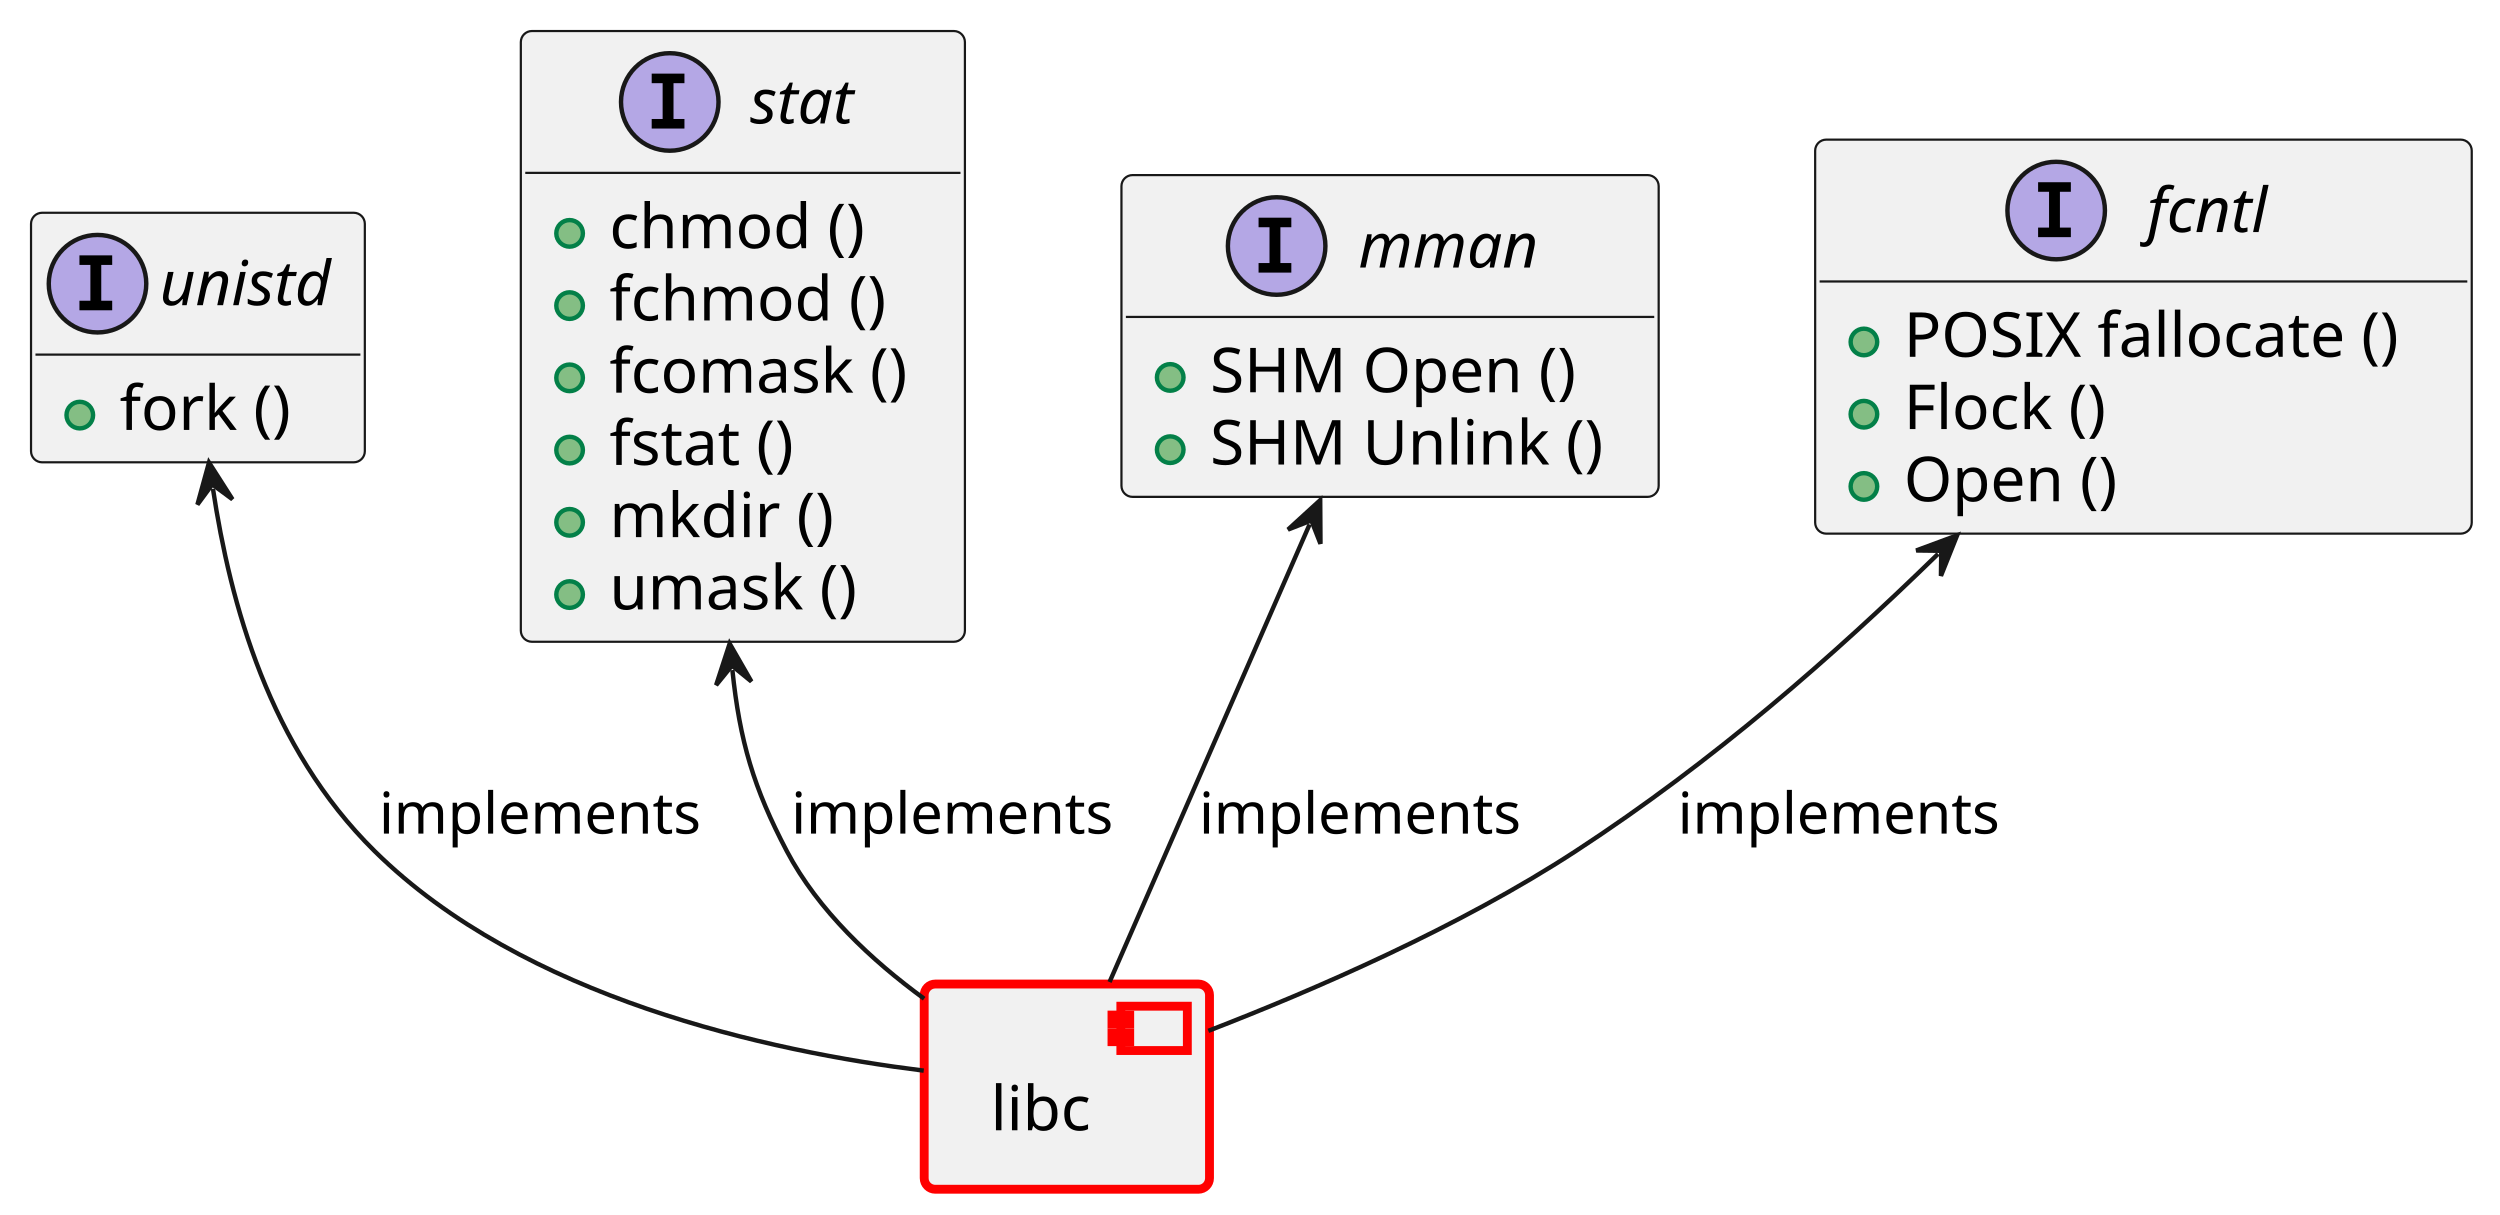
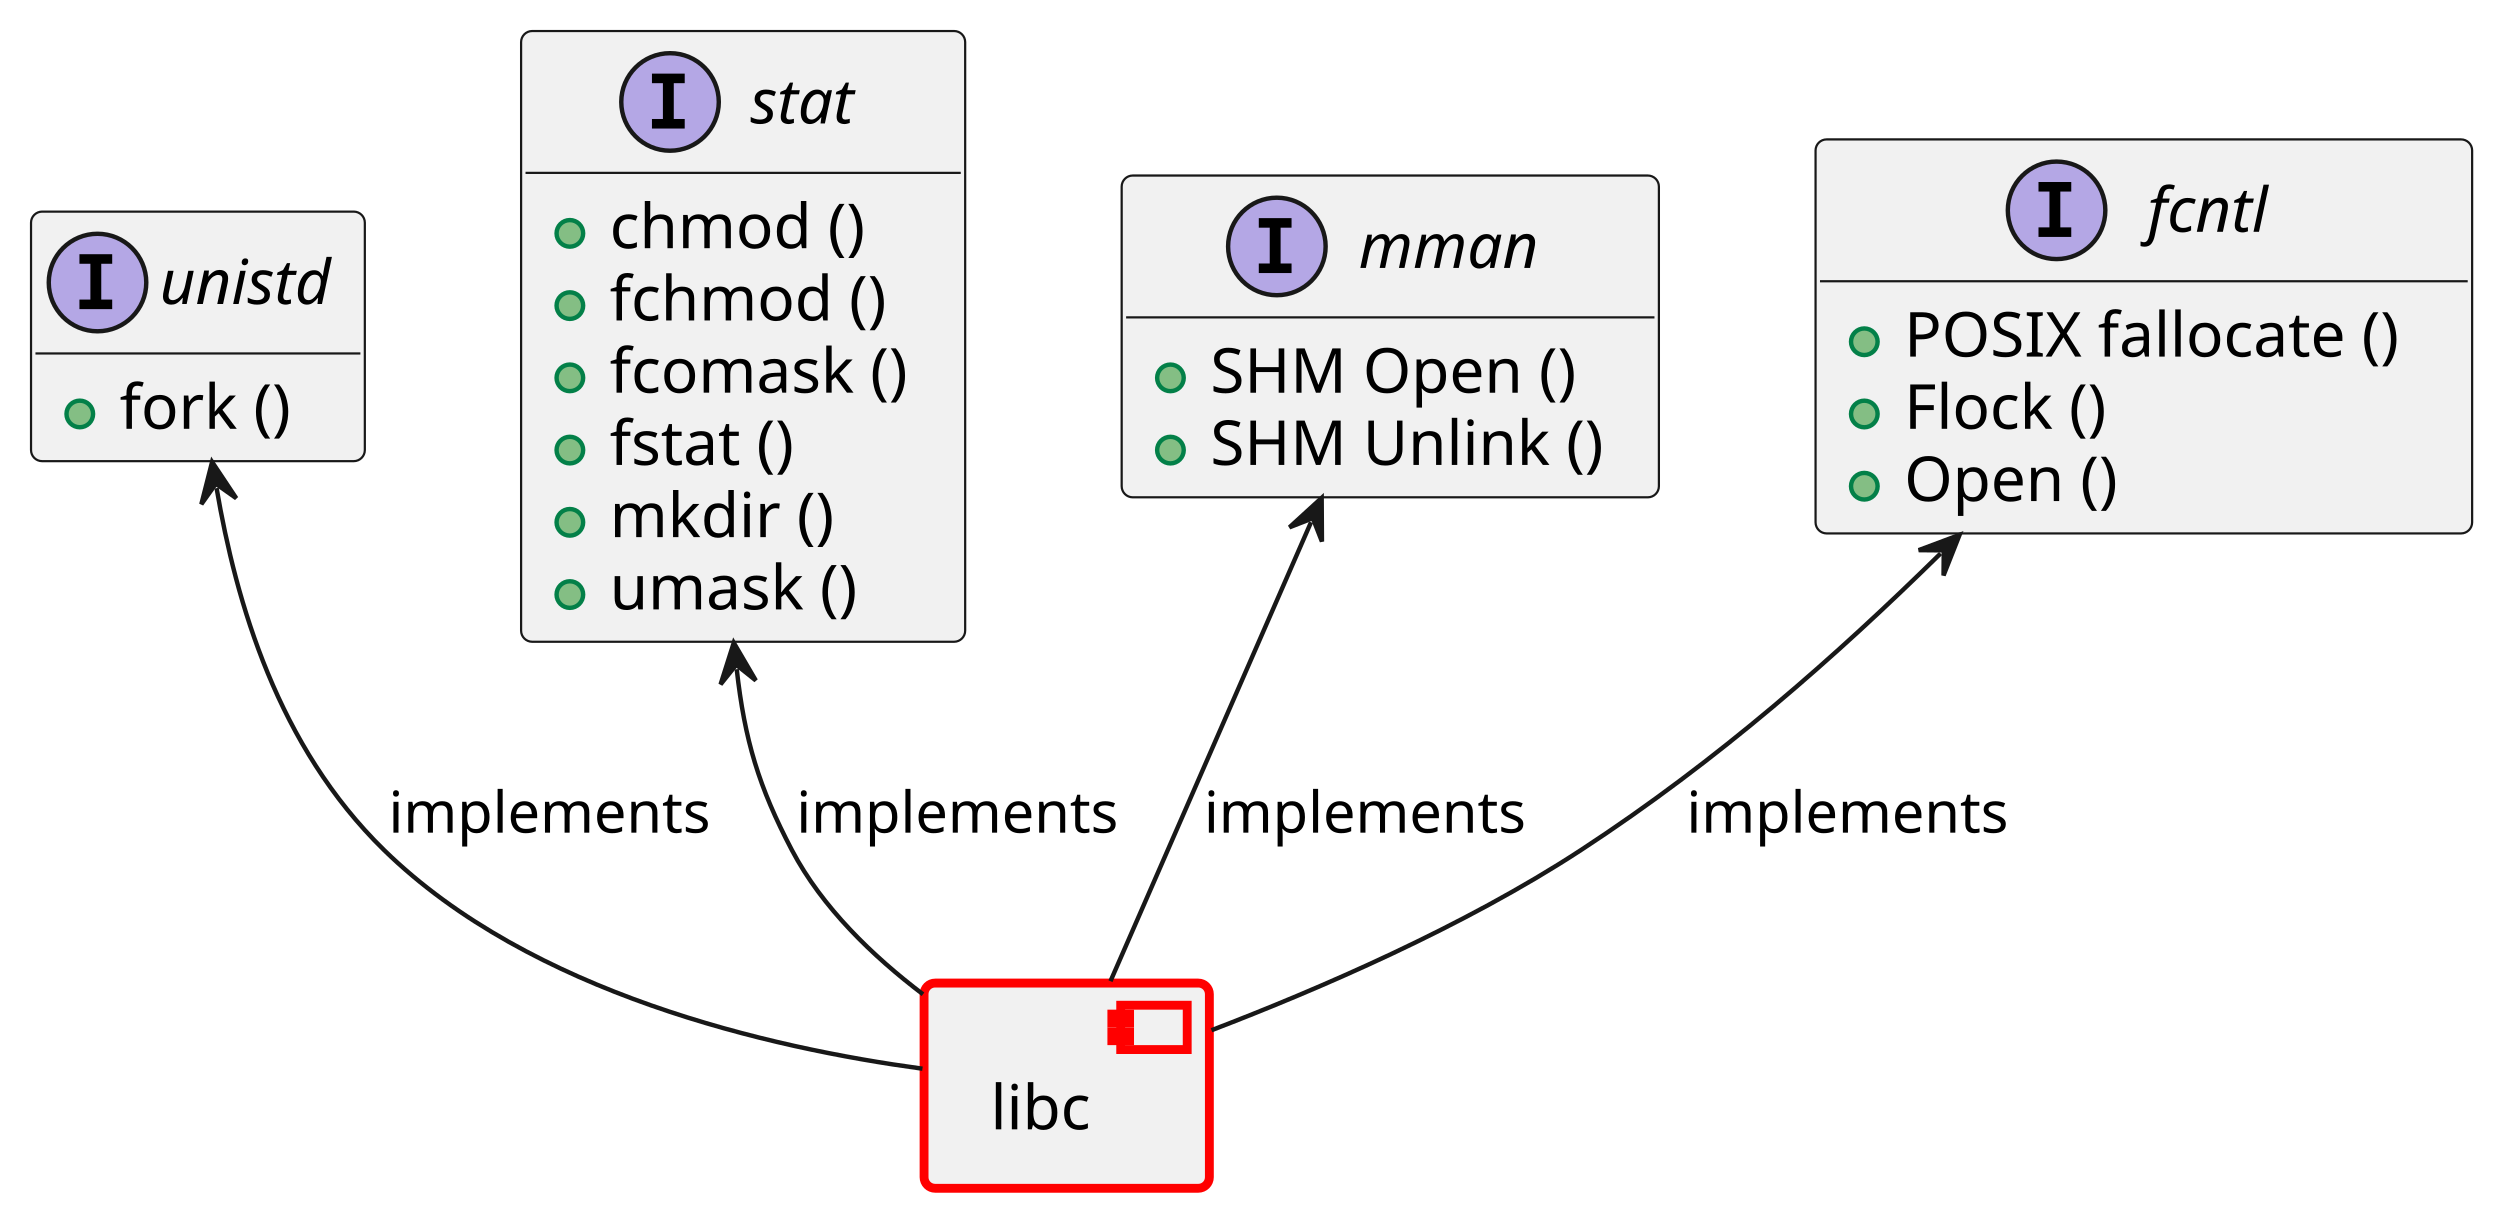
<svg xmlns="http://www.w3.org/2000/svg" xmlns:xlink="http://www.w3.org/1999/xlink" contentStyleType="text/css" data-diagram-type="CLASS" height="274px" preserveAspectRatio="none" style="width:564px;height:274px;background:#FFFFFF;" version="1.1" viewBox="0 0 564 274" width="564px" zoomAndPan="magnify">
  <defs />
  <g>
    <a href="../modules/os/libc/docs/architecture/index.html#comp__os_libc" target="_top" title="../modules/os/libc/docs/architecture/index.html#comp__os_libc" xlink:actuate="onRequest" xlink:href="../modules/os/libc/docs/architecture/index.html#comp__os_libc" xlink:show="new" xlink:title="../modules/os/libc/docs/architecture/index.html#comp__os_libc" xlink:type="simple">
-       <rect fill="#F1F1F1" height="46.297" rx="2.5" ry="2.5" style="stroke:#FF0000;stroke-width:2;" width="64.363" x="208.5" y="222" />
-       <rect fill="#F1F1F1" height="10" style="stroke:#FF0000;stroke-width:2;" width="15" x="252.863" y="227" />
-       <rect fill="#F1F1F1" height="2" style="stroke:#FF0000;stroke-width:2;" width="4" x="250.863" y="229" />
-       <rect fill="#F1F1F1" height="2" style="stroke:#FF0000;stroke-width:2;" width="4" x="250.863" y="233" />
-       <text fill="#000000" font-family="sans-serif" font-size="14" lengthAdjust="spacing" textLength="24.363" x="223.5" y="254.995">libc</text>
+       <rect fill="#F1F1F1" height="46.297" rx="2.5" ry="2.5" style="stroke:#FF0000;stroke-width:2;" width="64.363" x="208.47" y="221.78" />
+       <rect fill="#F1F1F1" height="10" style="stroke:#FF0000;stroke-width:2;" width="15" x="252.833" y="226.78" />
+       <rect fill="#F1F1F1" height="2" style="stroke:#FF0000;stroke-width:2;" width="4" x="250.833" y="228.78" />
+       <rect fill="#F1F1F1" height="2" style="stroke:#FF0000;stroke-width:2;" width="4" x="250.833" y="232.78" />
+       <text fill="#000000" font-family="sans-serif" font-size="14" lengthAdjust="spacing" textLength="24.363" x="223.47" y="254.775">libc</text>
    </a>
    <a href="../modules/os/libc/docs/architecture/index.html#logic_arc_int__os__fcntl" target="_top" title="../modules/os/libc/docs/architecture/index.html#logic_arc_int__os__fcntl" xlink:actuate="onRequest" xlink:href="../modules/os/libc/docs/architecture/index.html#logic_arc_int__os__fcntl" xlink:show="new" xlink:title="../modules/os/libc/docs/architecture/index.html#logic_arc_int__os__fcntl" xlink:type="simple">
      <g id="elem_logic_arc_int__os__fcntl">
-         <rect codeLine="16" fill="#F1F1F1" height="88.891" id="logic_arc_int__os__fcntl" rx="2.5" ry="2.5" style="stroke:#181818;stroke-width:0.5;" width="148.124" x="409.5" y="31.5" />
-         <ellipse cx="463.873" cy="47.5" fill="#B4A7E5" rx="11" ry="11" style="stroke:#181818;stroke-width:1;" />
-         <path d="M459.795,43.266 L459.795,41.109 L467.185,41.109 L467.185,43.266 L464.717,43.266 L464.717,51.344 L467.185,51.344 L467.185,53.5 L459.795,53.5 L459.795,51.344 L462.264,51.344 L462.264,43.266 L459.795,43.266 Z " fill="#000000" />
-         <text fill="#000000" font-family="sans-serif" font-size="14" font-style="italic" lengthAdjust="spacing" textLength="30.878" x="484.373" y="52.347">fcntl</text>
-         <line style="stroke:#181818;stroke-width:0.5;" x1="410.5" x2="556.624" y1="63.5" y2="63.5" />
+         <rect codeLine="16" fill="#F1F1F1" height="88.891" id="logic_arc_int__os__fcntl" rx="2.5" ry="2.5" style="stroke:#181818;stroke-width:0.5;" width="148.124" x="409.59" y="31.45" />
+         <ellipse cx="463.963" cy="47.45" fill="#B4A7E5" rx="11" ry="11" style="stroke:#181818;stroke-width:1;" />
+         <path d="M459.885,43.216 L459.885,41.059 L467.276,41.059 L467.276,43.216 L464.807,43.216 L464.807,51.294 L467.276,51.294 L467.276,53.45 L459.885,53.45 L459.885,51.294 L462.354,51.294 L462.354,43.216 L459.885,43.216 Z " fill="#000000" />
+         <text fill="#000000" font-family="sans-serif" font-size="14" font-style="italic" lengthAdjust="spacing" textLength="30.878" x="484.463" y="52.297">fcntl</text>
+         <line style="stroke:#181818;stroke-width:0.5;" x1="410.59" x2="556.714" y1="63.45" y2="63.45" />
      </g>
      <a href="../modules/os/libc/docs/architecture/index.html#logic_arc_int_op__os__fallocate" target="_top" title="../modules/os/libc/docs/architecture/index.html#logic_arc_int_op__os__fallocate" xlink:actuate="onRequest" xlink:href="../modules/os/libc/docs/architecture/index.html#logic_arc_int_op__os__fallocate" xlink:show="new" xlink:title="../modules/os/libc/docs/architecture/index.html#logic_arc_int_op__os__fallocate" xlink:type="simple">
-         <rect fill="#F1F1F1" height="10" style="stroke:transparent;stroke-width:1;" width="20" x="415.5" y="72.148" />
-         <ellipse cx="420.5" cy="77.148" fill="#84BE84" rx="3" ry="3" style="stroke:#038048;stroke-width:1;" />
+         <rect fill="#F1F1F1" height="10" style="stroke:transparent;stroke-width:1;" width="20" x="415.59" y="72.098" />
+         <ellipse cx="420.59" cy="77.098" fill="#84BE84" rx="3" ry="3" style="stroke:#038048;stroke-width:1;" />
      </a>
    </a>
    <a href="../modules/os/libc/docs/architecture/index.html#logic_arc_int_op__os__fallocate" target="_top" title="../modules/os/libc/docs/architecture/index.html#logic_arc_int_op__os__fallocate" xlink:actuate="onRequest" xlink:href="../modules/os/libc/docs/architecture/index.html#logic_arc_int_op__os__fallocate" xlink:show="new" xlink:title="../modules/os/libc/docs/architecture/index.html#logic_arc_int_op__os__fallocate" xlink:type="simple">
-       <text fill="#000000" font-family="sans-serif" font-size="14" lengthAdjust="spacing" textLength="122.124" x="429.5" y="80.495">POSIX fallocate ()</text>
+       <text fill="#000000" font-family="sans-serif" font-size="14" lengthAdjust="spacing" textLength="122.124" x="429.59" y="80.445">POSIX fallocate ()</text>
    </a>
    <a href="../modules/os/libc/docs/architecture/index.html#logic_arc_int_op__os__flock" target="_top" title="../modules/os/libc/docs/architecture/index.html#logic_arc_int_op__os__flock" xlink:actuate="onRequest" xlink:href="../modules/os/libc/docs/architecture/index.html#logic_arc_int_op__os__flock" xlink:show="new" xlink:title="../modules/os/libc/docs/architecture/index.html#logic_arc_int_op__os__flock" xlink:type="simple">
-       <rect fill="#F1F1F1" height="10" style="stroke:transparent;stroke-width:1;" width="20" x="415.5" y="88.445" />
-       <ellipse cx="420.5" cy="93.445" fill="#84BE84" rx="3" ry="3" style="stroke:#038048;stroke-width:1;" />
+       <rect fill="#F1F1F1" height="10" style="stroke:transparent;stroke-width:1;" width="20" x="415.59" y="88.395" />
+       <ellipse cx="420.59" cy="93.395" fill="#84BE84" rx="3" ry="3" style="stroke:#038048;stroke-width:1;" />
    </a>
    <a href="../modules/os/libc/docs/architecture/index.html#logic_arc_int_op__os__flock" target="_top" title="../modules/os/libc/docs/architecture/index.html#logic_arc_int_op__os__flock" xlink:actuate="onRequest" xlink:href="../modules/os/libc/docs/architecture/index.html#logic_arc_int_op__os__flock" xlink:show="new" xlink:title="../modules/os/libc/docs/architecture/index.html#logic_arc_int_op__os__flock" xlink:type="simple">
-       <text fill="#000000" font-family="sans-serif" font-size="14" lengthAdjust="spacing" textLength="51.687" x="429.5" y="96.792">Flock ()</text>
+       <text fill="#000000" font-family="sans-serif" font-size="14" lengthAdjust="spacing" textLength="51.687" x="429.59" y="96.742">Flock ()</text>
    </a>
    <a href="../modules/os/libc/docs/architecture/index.html#logic_arc_int_op__os__open" target="_top" title="../modules/os/libc/docs/architecture/index.html#logic_arc_int_op__os__open" xlink:actuate="onRequest" xlink:href="../modules/os/libc/docs/architecture/index.html#logic_arc_int_op__os__open" xlink:show="new" xlink:title="../modules/os/libc/docs/architecture/index.html#logic_arc_int_op__os__open" xlink:type="simple">
-       <rect fill="#F1F1F1" height="10" style="stroke:transparent;stroke-width:1;" width="20" x="415.5" y="104.742" />
-       <ellipse cx="420.5" cy="109.742" fill="#84BE84" rx="3" ry="3" style="stroke:#038048;stroke-width:1;" />
+       <rect fill="#F1F1F1" height="10" style="stroke:transparent;stroke-width:1;" width="20" x="415.59" y="104.692" />
+       <ellipse cx="420.59" cy="109.692" fill="#84BE84" rx="3" ry="3" style="stroke:#038048;stroke-width:1;" />
    </a>
    <a href="../modules/os/libc/docs/architecture/index.html#logic_arc_int_op__os__open" target="_top" title="../modules/os/libc/docs/architecture/index.html#logic_arc_int_op__os__open" xlink:actuate="onRequest" xlink:href="../modules/os/libc/docs/architecture/index.html#logic_arc_int_op__os__open" xlink:show="new" xlink:title="../modules/os/libc/docs/architecture/index.html#logic_arc_int_op__os__open" xlink:type="simple">
-       <text fill="#000000" font-family="sans-serif" font-size="14" lengthAdjust="spacing" textLength="52.767" x="429.5" y="113.089">Open ()</text>
+       <text fill="#000000" font-family="sans-serif" font-size="14" lengthAdjust="spacing" textLength="52.767" x="429.59" y="113.039">Open ()</text>
    </a>
    <a href="../modules/os/libc/docs/architecture/index.html#logic_arc_int__os__mman" target="_top" title="../modules/os/libc/docs/architecture/index.html#logic_arc_int__os__mman" xlink:actuate="onRequest" xlink:href="../modules/os/libc/docs/architecture/index.html#logic_arc_int__os__mman" xlink:show="new" xlink:title="../modules/os/libc/docs/architecture/index.html#logic_arc_int__os__mman" xlink:type="simple">
      <g id="elem_logic_arc_int__os__mman">
-         <rect codeLine="24" fill="#F1F1F1" height="72.594" id="logic_arc_int__os__mman" rx="2.5" ry="2.5" style="stroke:#181818;stroke-width:0.5;" width="121.197" x="253" y="39.5" />
-         <ellipse cx="288.011" cy="55.5" fill="#B4A7E5" rx="11" ry="11" style="stroke:#181818;stroke-width:1;" />
-         <path d="M283.933,51.266 L283.933,49.109 L291.324,49.109 L291.324,51.266 L288.855,51.266 L288.855,59.344 L291.324,59.344 L291.324,61.5 L283.933,61.5 L283.933,59.344 L286.402,59.344 L286.402,51.266 L283.933,51.266 Z " fill="#000000" />
-         <text fill="#000000" font-family="sans-serif" font-size="14" font-style="italic" lengthAdjust="spacing" textLength="44.727" x="306.458" y="60.347">mman</text>
-         <line style="stroke:#181818;stroke-width:0.5;" x1="254" x2="373.197" y1="71.5" y2="71.5" />
+         <rect codeLine="24" fill="#F1F1F1" height="72.594" id="logic_arc_int__os__mman" rx="2.5" ry="2.5" style="stroke:#181818;stroke-width:0.5;" width="121.197" x="253.05" y="39.6" />
+         <ellipse cx="288.061" cy="55.6" fill="#B4A7E5" rx="11" ry="11" style="stroke:#181818;stroke-width:1;" />
+         <path d="M283.983,51.366 L283.983,49.209 L291.374,49.209 L291.374,51.366 L288.905,51.366 L288.905,59.444 L291.374,59.444 L291.374,61.6 L283.983,61.6 L283.983,59.444 L286.452,59.444 L286.452,51.366 L283.983,51.366 Z " fill="#000000" />
+         <text fill="#000000" font-family="sans-serif" font-size="14" font-style="italic" lengthAdjust="spacing" textLength="44.727" x="306.508" y="60.447">mman</text>
+         <line style="stroke:#181818;stroke-width:0.5;" x1="254.05" x2="373.247" y1="71.6" y2="71.6" />
      </g>
      <a href="../modules/os/libc/docs/architecture/index.html#logic_arc_int_op__os__shm_open" target="_top" title="../modules/os/libc/docs/architecture/index.html#logic_arc_int_op__os__shm_open" xlink:actuate="onRequest" xlink:href="../modules/os/libc/docs/architecture/index.html#logic_arc_int_op__os__shm_open" xlink:show="new" xlink:title="../modules/os/libc/docs/architecture/index.html#logic_arc_int_op__os__shm_open" xlink:type="simple">
-         <rect fill="#F1F1F1" height="10" style="stroke:transparent;stroke-width:1;" width="20" x="259" y="80.148" />
-         <ellipse cx="264" cy="85.148" fill="#84BE84" rx="3" ry="3" style="stroke:#038048;stroke-width:1;" />
+         <rect fill="#F1F1F1" height="10" style="stroke:transparent;stroke-width:1;" width="20" x="259.05" y="80.248" />
+         <ellipse cx="264.05" cy="85.248" fill="#84BE84" rx="3" ry="3" style="stroke:#038048;stroke-width:1;" />
      </a>
    </a>
    <a href="../modules/os/libc/docs/architecture/index.html#logic_arc_int_op__os__shm_open" target="_top" title="../modules/os/libc/docs/architecture/index.html#logic_arc_int_op__os__shm_open" xlink:actuate="onRequest" xlink:href="../modules/os/libc/docs/architecture/index.html#logic_arc_int_op__os__shm_open" xlink:show="new" xlink:title="../modules/os/libc/docs/architecture/index.html#logic_arc_int_op__os__shm_open" xlink:type="simple">
-       <text fill="#000000" font-family="sans-serif" font-size="14" lengthAdjust="spacing" textLength="88.71" x="273" y="88.495">SHM Open ()</text>
+       <text fill="#000000" font-family="sans-serif" font-size="14" lengthAdjust="spacing" textLength="88.71" x="273.05" y="88.595">SHM Open ()</text>
    </a>
    <a href="../modules/os/libc/docs/architecture/index.html#logic_arc_int_op__os__shm_unlink" target="_top" title="../modules/os/libc/docs/architecture/index.html#logic_arc_int_op__os__shm_unlink" xlink:actuate="onRequest" xlink:href="../modules/os/libc/docs/architecture/index.html#logic_arc_int_op__os__shm_unlink" xlink:show="new" xlink:title="../modules/os/libc/docs/architecture/index.html#logic_arc_int_op__os__shm_unlink" xlink:type="simple">
-       <rect fill="#F1F1F1" height="10" style="stroke:transparent;stroke-width:1;" width="20" x="259" y="96.445" />
-       <ellipse cx="264" cy="101.445" fill="#84BE84" rx="3" ry="3" style="stroke:#038048;stroke-width:1;" />
+       <rect fill="#F1F1F1" height="10" style="stroke:transparent;stroke-width:1;" width="20" x="259.05" y="96.545" />
+       <ellipse cx="264.05" cy="101.545" fill="#84BE84" rx="3" ry="3" style="stroke:#038048;stroke-width:1;" />
    </a>
    <a href="../modules/os/libc/docs/architecture/index.html#logic_arc_int_op__os__shm_unlink" target="_top" title="../modules/os/libc/docs/architecture/index.html#logic_arc_int_op__os__shm_unlink" xlink:actuate="onRequest" xlink:href="../modules/os/libc/docs/architecture/index.html#logic_arc_int_op__os__shm_unlink" xlink:show="new" xlink:title="../modules/os/libc/docs/architecture/index.html#logic_arc_int_op__os__shm_unlink" xlink:type="simple">
-       <text fill="#000000" font-family="sans-serif" font-size="14" lengthAdjust="spacing" textLength="95.197" x="273" y="104.792">SHM Unlink ()</text>
+       <text fill="#000000" font-family="sans-serif" font-size="14" lengthAdjust="spacing" textLength="95.197" x="273.05" y="104.892">SHM Unlink ()</text>
    </a>
    <a href="../modules/os/libc/docs/architecture/index.html#logic_arc_int__os__stat" target="_top" title="../modules/os/libc/docs/architecture/index.html#logic_arc_int__os__stat" xlink:actuate="onRequest" xlink:href="../modules/os/libc/docs/architecture/index.html#logic_arc_int__os__stat" xlink:show="new" xlink:title="../modules/os/libc/docs/architecture/index.html#logic_arc_int__os__stat" xlink:type="simple">
      <g id="elem_logic_arc_int__os__stat">
-         <rect codeLine="31" fill="#F1F1F1" height="137.781" id="logic_arc_int__os__stat" rx="2.5" ry="2.5" style="stroke:#181818;stroke-width:0.5;" width="100.184" x="117.5" y="7" />
-         <ellipse cx="151.099" cy="23" fill="#B4A7E5" rx="11" ry="11" style="stroke:#181818;stroke-width:1;" />
-         <path d="M147.021,18.766 L147.021,16.609 L154.412,16.609 L154.412,18.766 L151.943,18.766 L151.943,26.844 L154.412,26.844 L154.412,29 L147.021,29 L147.021,26.844 L149.49,26.844 L149.49,18.766 L147.021,18.766 Z " fill="#000000" />
-         <text fill="#000000" font-family="sans-serif" font-size="14" font-style="italic" lengthAdjust="spacing" textLength="26.852" x="169.233" y="27.847">stat</text>
-         <line style="stroke:#181818;stroke-width:0.5;" x1="118.5" x2="216.684" y1="39" y2="39" />
+         <rect codeLine="31" fill="#F1F1F1" height="137.781" id="logic_arc_int__os__stat" rx="2.5" ry="2.5" style="stroke:#181818;stroke-width:0.5;" width="100.184" x="117.56" y="7" />
+         <ellipse cx="151.159" cy="23" fill="#B4A7E5" rx="11" ry="11" style="stroke:#181818;stroke-width:1;" />
+         <path d="M147.081,18.766 L147.081,16.609 L154.472,16.609 L154.472,18.766 L152.003,18.766 L152.003,26.844 L154.472,26.844 L154.472,29 L147.081,29 L147.081,26.844 L149.55,26.844 L149.55,18.766 L147.081,18.766 Z " fill="#000000" />
+         <text fill="#000000" font-family="sans-serif" font-size="14" font-style="italic" lengthAdjust="spacing" textLength="26.852" x="169.293" y="27.847">stat</text>
+         <line style="stroke:#181818;stroke-width:0.5;" x1="118.56" x2="216.744" y1="39" y2="39" />
      </g>
      <a href="../modules/os/libc/docs/architecture/index.html#logic_arc_int_op__os__chmod" target="_top" title="../modules/os/libc/docs/architecture/index.html#logic_arc_int_op__os__chmod" xlink:actuate="onRequest" xlink:href="../modules/os/libc/docs/architecture/index.html#logic_arc_int_op__os__chmod" xlink:show="new" xlink:title="../modules/os/libc/docs/architecture/index.html#logic_arc_int_op__os__chmod" xlink:type="simple">
-         <rect fill="#F1F1F1" height="10" style="stroke:transparent;stroke-width:1;" width="20" x="123.5" y="47.648" />
-         <ellipse cx="128.5" cy="52.648" fill="#84BE84" rx="3" ry="3" style="stroke:#038048;stroke-width:1;" />
+         <rect fill="#F1F1F1" height="10" style="stroke:transparent;stroke-width:1;" width="20" x="123.56" y="47.648" />
+         <ellipse cx="128.56" cy="52.648" fill="#84BE84" rx="3" ry="3" style="stroke:#038048;stroke-width:1;" />
      </a>
    </a>
    <a href="../modules/os/libc/docs/architecture/index.html#logic_arc_int_op__os__chmod" target="_top" title="../modules/os/libc/docs/architecture/index.html#logic_arc_int_op__os__chmod" xlink:actuate="onRequest" xlink:href="../modules/os/libc/docs/architecture/index.html#logic_arc_int_op__os__chmod" xlink:show="new" xlink:title="../modules/os/libc/docs/architecture/index.html#logic_arc_int_op__os__chmod" xlink:type="simple">
-       <text fill="#000000" font-family="sans-serif" font-size="14" lengthAdjust="spacing" textLength="63.034" x="137.5" y="55.995">chmod ()</text>
+       <text fill="#000000" font-family="sans-serif" font-size="14" lengthAdjust="spacing" textLength="63.034" x="137.56" y="55.995">chmod ()</text>
    </a>
    <a href="../modules/os/libc/docs/architecture/index.html#logic_arc_int_op__os__fchmod" target="_top" title="../modules/os/libc/docs/architecture/index.html#logic_arc_int_op__os__fchmod" xlink:actuate="onRequest" xlink:href="../modules/os/libc/docs/architecture/index.html#logic_arc_int_op__os__fchmod" xlink:show="new" xlink:title="../modules/os/libc/docs/architecture/index.html#logic_arc_int_op__os__fchmod" xlink:type="simple">
-       <rect fill="#F1F1F1" height="10" style="stroke:transparent;stroke-width:1;" width="20" x="123.5" y="63.945" />
-       <ellipse cx="128.5" cy="68.945" fill="#84BE84" rx="3" ry="3" style="stroke:#038048;stroke-width:1;" />
+       <rect fill="#F1F1F1" height="10" style="stroke:transparent;stroke-width:1;" width="20" x="123.56" y="63.945" />
+       <ellipse cx="128.56" cy="68.945" fill="#84BE84" rx="3" ry="3" style="stroke:#038048;stroke-width:1;" />
    </a>
    <a href="../modules/os/libc/docs/architecture/index.html#logic_arc_int_op__os__fchmod" target="_top" title="../modules/os/libc/docs/architecture/index.html#logic_arc_int_op__os__fchmod" xlink:actuate="onRequest" xlink:href="../modules/os/libc/docs/architecture/index.html#logic_arc_int_op__os__fchmod" xlink:show="new" xlink:title="../modules/os/libc/docs/architecture/index.html#logic_arc_int_op__os__fchmod" xlink:type="simple">
-       <text fill="#000000" font-family="sans-serif" font-size="14" lengthAdjust="spacing" textLength="67.963" x="137.5" y="72.292">fchmod ()</text>
+       <text fill="#000000" font-family="sans-serif" font-size="14" lengthAdjust="spacing" textLength="67.963" x="137.56" y="72.292">fchmod ()</text>
    </a>
    <a href="../modules/os/libc/docs/architecture/index.html#logic_arc_int_op__os__fcomask" target="_top" title="../modules/os/libc/docs/architecture/index.html#logic_arc_int_op__os__fcomask" xlink:actuate="onRequest" xlink:href="../modules/os/libc/docs/architecture/index.html#logic_arc_int_op__os__fcomask" xlink:show="new" xlink:title="../modules/os/libc/docs/architecture/index.html#logic_arc_int_op__os__fcomask" xlink:type="simple">
-       <rect fill="#F1F1F1" height="10" style="stroke:transparent;stroke-width:1;" width="20" x="123.5" y="80.242" />
-       <ellipse cx="128.5" cy="85.242" fill="#84BE84" rx="3" ry="3" style="stroke:#038048;stroke-width:1;" />
+       <rect fill="#F1F1F1" height="10" style="stroke:transparent;stroke-width:1;" width="20" x="123.56" y="80.242" />
+       <ellipse cx="128.56" cy="85.242" fill="#84BE84" rx="3" ry="3" style="stroke:#038048;stroke-width:1;" />
    </a>
    <a href="../modules/os/libc/docs/architecture/index.html#logic_arc_int_op__os__fcomask" target="_top" title="../modules/os/libc/docs/architecture/index.html#logic_arc_int_op__os__fcomask" xlink:actuate="onRequest" xlink:href="../modules/os/libc/docs/architecture/index.html#logic_arc_int_op__os__fcomask" xlink:show="new" xlink:title="../modules/os/libc/docs/architecture/index.html#logic_arc_int_op__os__fcomask" xlink:type="simple">
-       <text fill="#000000" font-family="sans-serif" font-size="14" lengthAdjust="spacing" textLength="74.184" x="137.5" y="88.589">fcomask ()</text>
+       <text fill="#000000" font-family="sans-serif" font-size="14" lengthAdjust="spacing" textLength="74.184" x="137.56" y="88.589">fcomask ()</text>
    </a>
    <a href="../modules/os/libc/docs/architecture/index.html#logic_arc_int_op__os__fstat" target="_top" title="../modules/os/libc/docs/architecture/index.html#logic_arc_int_op__os__fstat" xlink:actuate="onRequest" xlink:href="../modules/os/libc/docs/architecture/index.html#logic_arc_int_op__os__fstat" xlink:show="new" xlink:title="../modules/os/libc/docs/architecture/index.html#logic_arc_int_op__os__fstat" xlink:type="simple">
-       <rect fill="#F1F1F1" height="10" style="stroke:transparent;stroke-width:1;" width="20" x="123.5" y="96.539" />
-       <ellipse cx="128.5" cy="101.539" fill="#84BE84" rx="3" ry="3" style="stroke:#038048;stroke-width:1;" />
+       <rect fill="#F1F1F1" height="10" style="stroke:transparent;stroke-width:1;" width="20" x="123.56" y="96.539" />
+       <ellipse cx="128.56" cy="101.539" fill="#84BE84" rx="3" ry="3" style="stroke:#038048;stroke-width:1;" />
    </a>
    <a href="../modules/os/libc/docs/architecture/index.html#logic_arc_int_op__os__fstat" target="_top" title="../modules/os/libc/docs/architecture/index.html#logic_arc_int_op__os__fstat" xlink:actuate="onRequest" xlink:href="../modules/os/libc/docs/architecture/index.html#logic_arc_int_op__os__fstat" xlink:show="new" xlink:title="../modules/os/libc/docs/architecture/index.html#logic_arc_int_op__os__fstat" xlink:type="simple">
-       <text fill="#000000" font-family="sans-serif" font-size="14" lengthAdjust="spacing" textLength="47.154" x="137.5" y="104.886">fstat ()</text>
+       <text fill="#000000" font-family="sans-serif" font-size="14" lengthAdjust="spacing" textLength="47.154" x="137.56" y="104.886">fstat ()</text>
    </a>
    <a href="../modules/os/libc/docs/architecture/index.html#logic_arc_int_op__os__mkdir" target="_top" title="../modules/os/libc/docs/architecture/index.html#logic_arc_int_op__os__mkdir" xlink:actuate="onRequest" xlink:href="../modules/os/libc/docs/architecture/index.html#logic_arc_int_op__os__mkdir" xlink:show="new" xlink:title="../modules/os/libc/docs/architecture/index.html#logic_arc_int_op__os__mkdir" xlink:type="simple">
-       <rect fill="#F1F1F1" height="10" style="stroke:transparent;stroke-width:1;" width="20" x="123.5" y="112.836" />
-       <ellipse cx="128.5" cy="117.836" fill="#84BE84" rx="3" ry="3" style="stroke:#038048;stroke-width:1;" />
+       <rect fill="#F1F1F1" height="10" style="stroke:transparent;stroke-width:1;" width="20" x="123.56" y="112.836" />
+       <ellipse cx="128.56" cy="117.836" fill="#84BE84" rx="3" ry="3" style="stroke:#038048;stroke-width:1;" />
    </a>
    <a href="../modules/os/libc/docs/architecture/index.html#logic_arc_int_op__os__mkdir" target="_top" title="../modules/os/libc/docs/architecture/index.html#logic_arc_int_op__os__mkdir" xlink:actuate="onRequest" xlink:href="../modules/os/libc/docs/architecture/index.html#logic_arc_int_op__os__mkdir" xlink:show="new" xlink:title="../modules/os/libc/docs/architecture/index.html#logic_arc_int_op__os__mkdir" xlink:type="simple">
-       <text fill="#000000" font-family="sans-serif" font-size="14" lengthAdjust="spacing" textLength="55.651" x="137.5" y="121.183">mkdir ()</text>
+       <text fill="#000000" font-family="sans-serif" font-size="14" lengthAdjust="spacing" textLength="55.651" x="137.56" y="121.183">mkdir ()</text>
    </a>
    <a href="../modules/os/libc/docs/architecture/index.html#logic_arc_int_op__os__umask" target="_top" title="../modules/os/libc/docs/architecture/index.html#logic_arc_int_op__os__umask" xlink:actuate="onRequest" xlink:href="../modules/os/libc/docs/architecture/index.html#logic_arc_int_op__os__umask" xlink:show="new" xlink:title="../modules/os/libc/docs/architecture/index.html#logic_arc_int_op__os__umask" xlink:type="simple">
-       <rect fill="#F1F1F1" height="10" style="stroke:transparent;stroke-width:1;" width="20" x="123.5" y="129.133" />
-       <ellipse cx="128.5" cy="134.133" fill="#84BE84" rx="3" ry="3" style="stroke:#038048;stroke-width:1;" />
+       <rect fill="#F1F1F1" height="10" style="stroke:transparent;stroke-width:1;" width="20" x="123.56" y="129.133" />
+       <ellipse cx="128.56" cy="134.133" fill="#84BE84" rx="3" ry="3" style="stroke:#038048;stroke-width:1;" />
    </a>
    <a href="../modules/os/libc/docs/architecture/index.html#logic_arc_int_op__os__umask" target="_top" title="../modules/os/libc/docs/architecture/index.html#logic_arc_int_op__os__umask" xlink:actuate="onRequest" xlink:href="../modules/os/libc/docs/architecture/index.html#logic_arc_int_op__os__umask" xlink:show="new" xlink:title="../modules/os/libc/docs/architecture/index.html#logic_arc_int_op__os__umask" xlink:type="simple">
-       <text fill="#000000" font-family="sans-serif" font-size="14" lengthAdjust="spacing" textLength="61.865" x="137.5" y="137.48">umask ()</text>
+       <text fill="#000000" font-family="sans-serif" font-size="14" lengthAdjust="spacing" textLength="61.865" x="137.56" y="137.48">umask ()</text>
    </a>
    <a href="../modules/os/libc/docs/architecture/index.html#logic_arc_int__os__unistd" target="_top" title="../modules/os/libc/docs/architecture/index.html#logic_arc_int__os__unistd" xlink:actuate="onRequest" xlink:href="../modules/os/libc/docs/architecture/index.html#logic_arc_int__os__unistd" xlink:show="new" xlink:title="../modules/os/libc/docs/architecture/index.html#logic_arc_int__os__unistd" xlink:type="simple">
      <g id="elem_logic_arc_int__os__unistd">
-         <rect codeLine="42" fill="#F1F1F1" height="56.297" id="logic_arc_int__os__unistd" rx="2.5" ry="2.5" style="stroke:#181818;stroke-width:0.5;" width="75.306" x="7" y="48" />
-         <ellipse cx="22" cy="64" fill="#B4A7E5" rx="11" ry="11" style="stroke:#181818;stroke-width:1;" />
-         <path d="M17.922,59.766 L17.922,57.609 L25.312,57.609 L25.312,59.766 L22.844,59.766 L22.844,67.844 L25.312,67.844 L25.312,70 L17.922,70 L17.922,67.844 L20.391,67.844 L20.391,59.766 L17.922,59.766 Z " fill="#000000" />
-         <text fill="#000000" font-family="sans-serif" font-size="14" font-style="italic" lengthAdjust="spacing" textLength="43.306" x="36" y="68.847">unistd</text>
-         <line style="stroke:#181818;stroke-width:0.5;" x1="8" x2="81.306" y1="80" y2="80" />
+         <rect codeLine="42" fill="#F1F1F1" height="56.297" id="logic_arc_int__os__unistd" rx="2.5" ry="2.5" style="stroke:#181818;stroke-width:0.5;" width="75.306" x="7" y="47.74" />
+         <ellipse cx="22" cy="63.74" fill="#B4A7E5" rx="11" ry="11" style="stroke:#181818;stroke-width:1;" />
+         <path d="M17.922,59.506 L17.922,57.349 L25.312,57.349 L25.312,59.506 L22.844,59.506 L22.844,67.584 L25.312,67.584 L25.312,69.74 L17.922,69.74 L17.922,67.584 L20.391,67.584 L20.391,59.506 L17.922,59.506 Z " fill="#000000" />
+         <text fill="#000000" font-family="sans-serif" font-size="14" font-style="italic" lengthAdjust="spacing" textLength="43.306" x="36" y="68.587">unistd</text>
+         <line style="stroke:#181818;stroke-width:0.5;" x1="8" x2="81.306" y1="79.74" y2="79.74" />
      </g>
      <a href="../modules/os/libc/docs/architecture/index.html#logic_arc_int_op__os__fork" target="_top" title="../modules/os/libc/docs/architecture/index.html#logic_arc_int_op__os__fork" xlink:actuate="onRequest" xlink:href="../modules/os/libc/docs/architecture/index.html#logic_arc_int_op__os__fork" xlink:show="new" xlink:title="../modules/os/libc/docs/architecture/index.html#logic_arc_int_op__os__fork" xlink:type="simple">
-         <rect fill="#F1F1F1" height="10" style="stroke:transparent;stroke-width:1;" width="20" x="13" y="88.648" />
-         <ellipse cx="18" cy="93.648" fill="#84BE84" rx="3" ry="3" style="stroke:#038048;stroke-width:1;" />
+         <rect fill="#F1F1F1" height="10" style="stroke:transparent;stroke-width:1;" width="20" x="13" y="88.388" />
+         <ellipse cx="18" cy="93.388" fill="#84BE84" rx="3" ry="3" style="stroke:#038048;stroke-width:1;" />
      </a>
    </a>
    <a href="../modules/os/libc/docs/architecture/index.html#logic_arc_int_op__os__fork" target="_top" title="../modules/os/libc/docs/architecture/index.html#logic_arc_int_op__os__fork" xlink:actuate="onRequest" xlink:href="../modules/os/libc/docs/architecture/index.html#logic_arc_int_op__os__fork" xlink:show="new" xlink:title="../modules/os/libc/docs/architecture/index.html#logic_arc_int_op__os__fork" xlink:type="simple">
-       <text fill="#000000" font-family="sans-serif" font-size="14" lengthAdjust="spacing" textLength="42.731" x="27" y="96.995">fork ()</text>
+       <text fill="#000000" font-family="sans-serif" font-size="14" lengthAdjust="spacing" textLength="42.731" x="27" y="96.735">fork ()</text>
    </a>
    <g id="link_logic_arc_int__os__fcntl_comp__os_libc">
-       <path codeLine="48" d="M437.233,124.957 C413.473,148.107 386.64,171.67 355.5,192 C329.26,209.13 296.45,223.35 272.6,232.56 " fill="transparent" id="logic_arc_int__os__fcntl-backto-comp__os_libc" style="stroke:#181818;stroke-width:1;" />
-       <polygon fill="#181818" points="441.53,120.77,432.292,124.186,437.949,124.259,437.875,129.916,441.53,120.77" style="stroke:#181818;stroke-width:1;" />
-       <text fill="#000000" font-family="sans-serif" font-size="13" lengthAdjust="spacing" textLength="76.908" x="378.5" y="188.067">implements</text>
+       <path codeLine="48" d="M437.799,124.864 C414.239,148.004 387.64,171.53 356.65,191.78 C330.32,209 297.36,223.21 273.31,232.42 " fill="transparent" id="logic_arc_int__os__fcntl-backto-comp__os_libc" style="stroke:#181818;stroke-width:1;" />
+       <polygon fill="#181818" points="442.08,120.66,432.856,124.113,438.513,124.164,438.462,129.82,442.08,120.66" style="stroke:#181818;stroke-width:1;" />
+       <text fill="#000000" font-family="sans-serif" font-size="13" lengthAdjust="spacing" textLength="76.908" x="380.46" y="187.847">implements</text>
    </g>
    <g id="link_logic_arc_int__os__mman_comp__os_libc">
-       <path codeLine="49" d="M295.437,118.328 C281.026,151.288 262.5,193.68 250.31,221.55 " fill="transparent" id="logic_arc_int__os__mman-backto-comp__os_libc" style="stroke:#181818;stroke-width:1;" />
-       <polygon fill="#181818" points="297.84,112.83,290.57,119.474,295.837,117.411,297.9,122.679,297.84,112.83" style="stroke:#181818;stroke-width:1;" />
-       <text fill="#000000" font-family="sans-serif" font-size="13" lengthAdjust="spacing" textLength="76.908" x="270.5" y="188.067">implements</text>
+       <path codeLine="49" d="M295.767,117.818 C281.367,150.758 262.76,193.35 250.52,221.36 " fill="transparent" id="logic_arc_int__os__mman-backto-comp__os_libc" style="stroke:#181818;stroke-width:1;" />
+       <polygon fill="#181818" points="298.17,112.32,290.9,118.964,296.167,116.901,298.23,122.169,298.17,112.32" style="stroke:#181818;stroke-width:1;" />
+       <text fill="#000000" font-family="sans-serif" font-size="13" lengthAdjust="spacing" textLength="76.908" x="271.61" y="187.847">implements</text>
    </g>
    <g id="link_logic_arc_int__os__stat_comp__os_libc">
-       <path codeLine="50" d="M165.227,151.168 C166.887,167.218 170.04,177.81 177.5,192 C184.56,205.43 196.72,216.72 208.49,225.31 " fill="transparent" id="logic_arc_int__os__stat-backto-comp__os_libc" style="stroke:#181818;stroke-width:1;" />
-       <polygon fill="#181818" points="164.61,145.2,161.557,154.564,165.124,150.173,169.515,153.741,164.61,145.2" style="stroke:#181818;stroke-width:1;" />
-       <text fill="#000000" font-family="sans-serif" font-size="13" lengthAdjust="spacing" textLength="76.908" x="178.5" y="188.067">implements</text>
+       <path codeLine="50" d="M166.205,150.973 C167.995,167.013 171.2,177.59 178.65,191.78 C185.45,204.73 196.96,215.77 208.23,224.31 " fill="transparent" id="logic_arc_int__os__stat-backto-comp__os_libc" style="stroke:#181818;stroke-width:1;" />
+       <polygon fill="#181818" points="165.54,145.01,162.563,154.398,166.095,149.979,170.513,153.511,165.54,145.01" style="stroke:#181818;stroke-width:1;" />
+       <text fill="#000000" font-family="sans-serif" font-size="13" lengthAdjust="spacing" textLength="76.908" x="179.65" y="187.847">implements</text>
    </g>
    <g id="link_logic_arc_int__os__unistd_comp__os_libc">
-       <path codeLine="51" d="M48.046,110.273 C51.956,136.163 60.73,168.54 84.5,192 C118.13,225.19 173.47,237.2 208.4,241.54 " fill="transparent" id="logic_arc_int__os__unistd-backto-comp__os_libc" style="stroke:#181818;stroke-width:1;" />
-       <polygon fill="#181818" points="47.15,104.34,44.539,113.836,47.897,109.284,52.449,112.642,47.15,104.34" style="stroke:#181818;stroke-width:1;" />
-       <text fill="#000000" font-family="sans-serif" font-size="13" lengthAdjust="spacing" textLength="76.908" x="85.5" y="188.067">implements</text>
+       <path codeLine="51" d="M48.861,110.124 C53.281,135.984 62.64,168.34 86.65,191.78 C119.78,224.12 173.66,236.43 208.11,241.1 " fill="transparent" id="logic_arc_int__os__unistd-backto-comp__os_libc" style="stroke:#181818;stroke-width:1;" />
+       <polygon fill="#181818" points="47.85,104.21,45.423,113.755,48.692,109.138,53.309,112.407,47.85,104.21" style="stroke:#181818;stroke-width:1;" />
+       <text fill="#000000" font-family="sans-serif" font-size="13" lengthAdjust="spacing" textLength="76.908" x="87.65" y="187.847">implements</text>
    </g>
  </g>
</svg>
